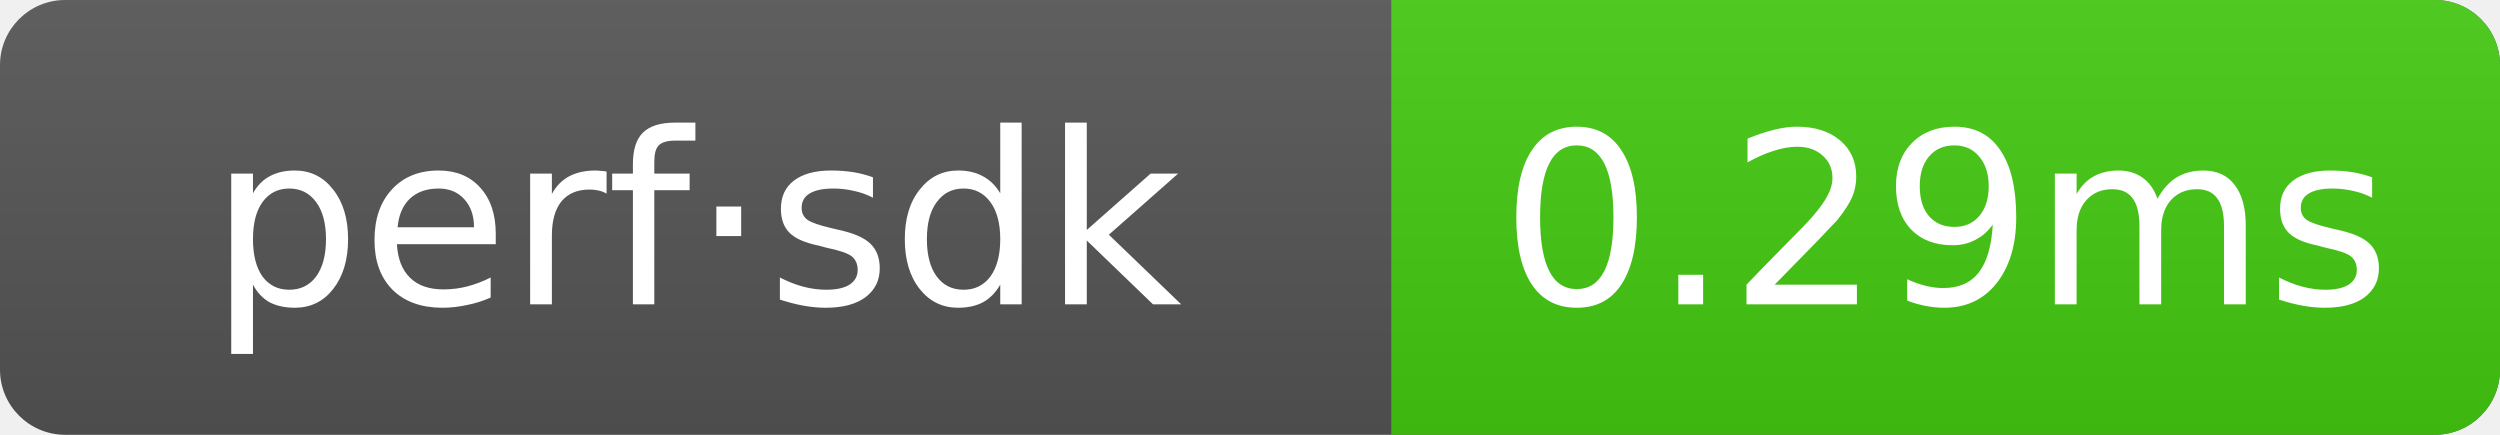
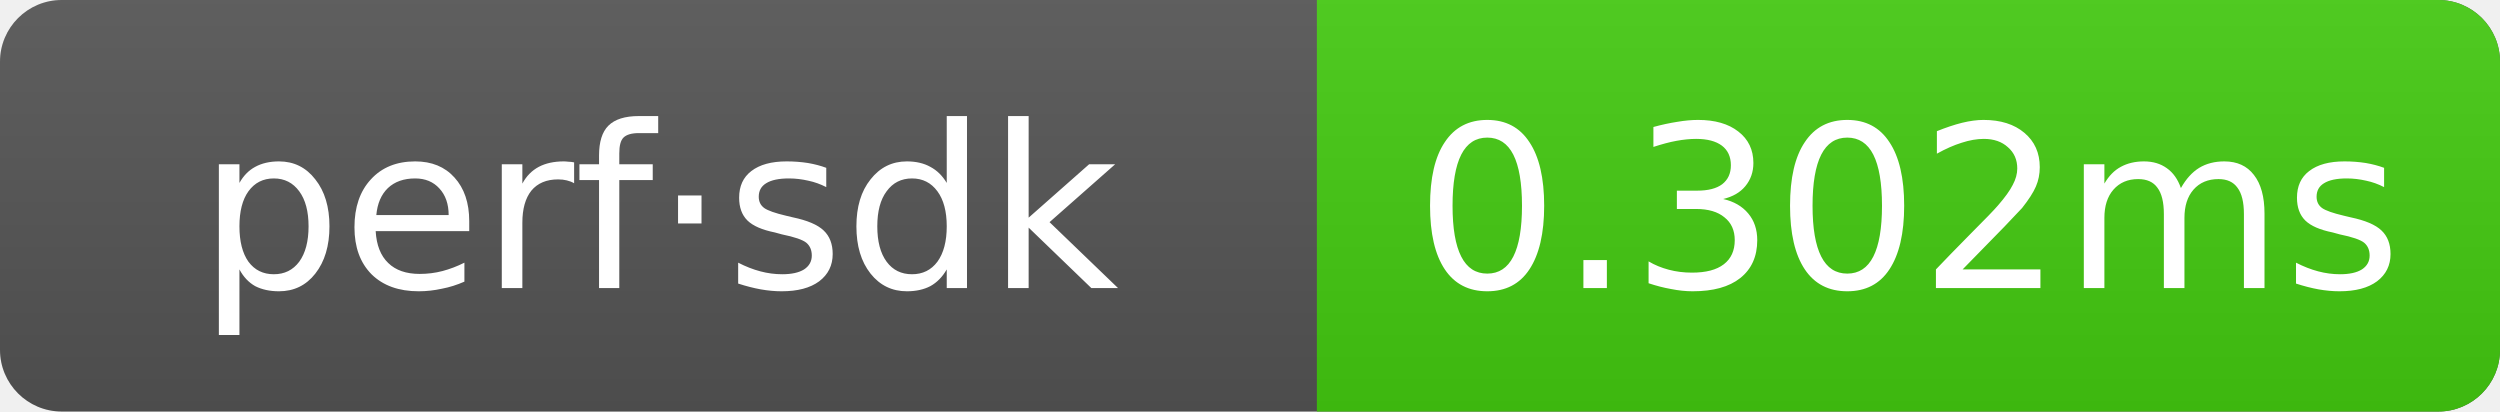
- <svg xmlns="http://www.w3.org/2000/svg" width="115" height="20" role="img" aria-label="perf·sdk: 0.29ms">
+ <svg xmlns="http://www.w3.org/2000/svg" width="121.5" height="20" role="img" aria-label="perf·sdk: 0.302ms">
  <linearGradient id="g" x2="0" y2="100%">
    <stop offset="0" stop-color="#bbb" stop-opacity=".1" />
    <stop offset="1" stop-opacity=".1" />
  </linearGradient>
  <clipPath id="r">
-     <rect width="115" height="20" rx="3" fill="#fff" />
+     <rect width="121.5" height="20" rx="3" fill="#fff" />
  </clipPath>
  <g clip-path="url(#r)">
-     <rect width="115" height="20" fill="#555" />
-     <rect x="64" width="51" height="20" fill="#4c1" />
-     <rect width="115" height="20" fill="url(#g)" />
+     <rect width="121.5" height="20" fill="#555" />
+     <rect x="64" width="57.5" height="20" fill="#4c1" />
+     <rect width="121.5" height="20" fill="url(#g)" />
  </g>
  <g text-anchor="middle" font-family="Verdana,Geneva,DejaVu Sans,sans-serif" font-size="11" fill="#fff">
    <text x="32" y="14">perf·sdk</text>
-     <text x="89.5" y="14">0.29ms</text>
+     <text x="92.75" y="14">0.302ms</text>
  </g>
</svg>
